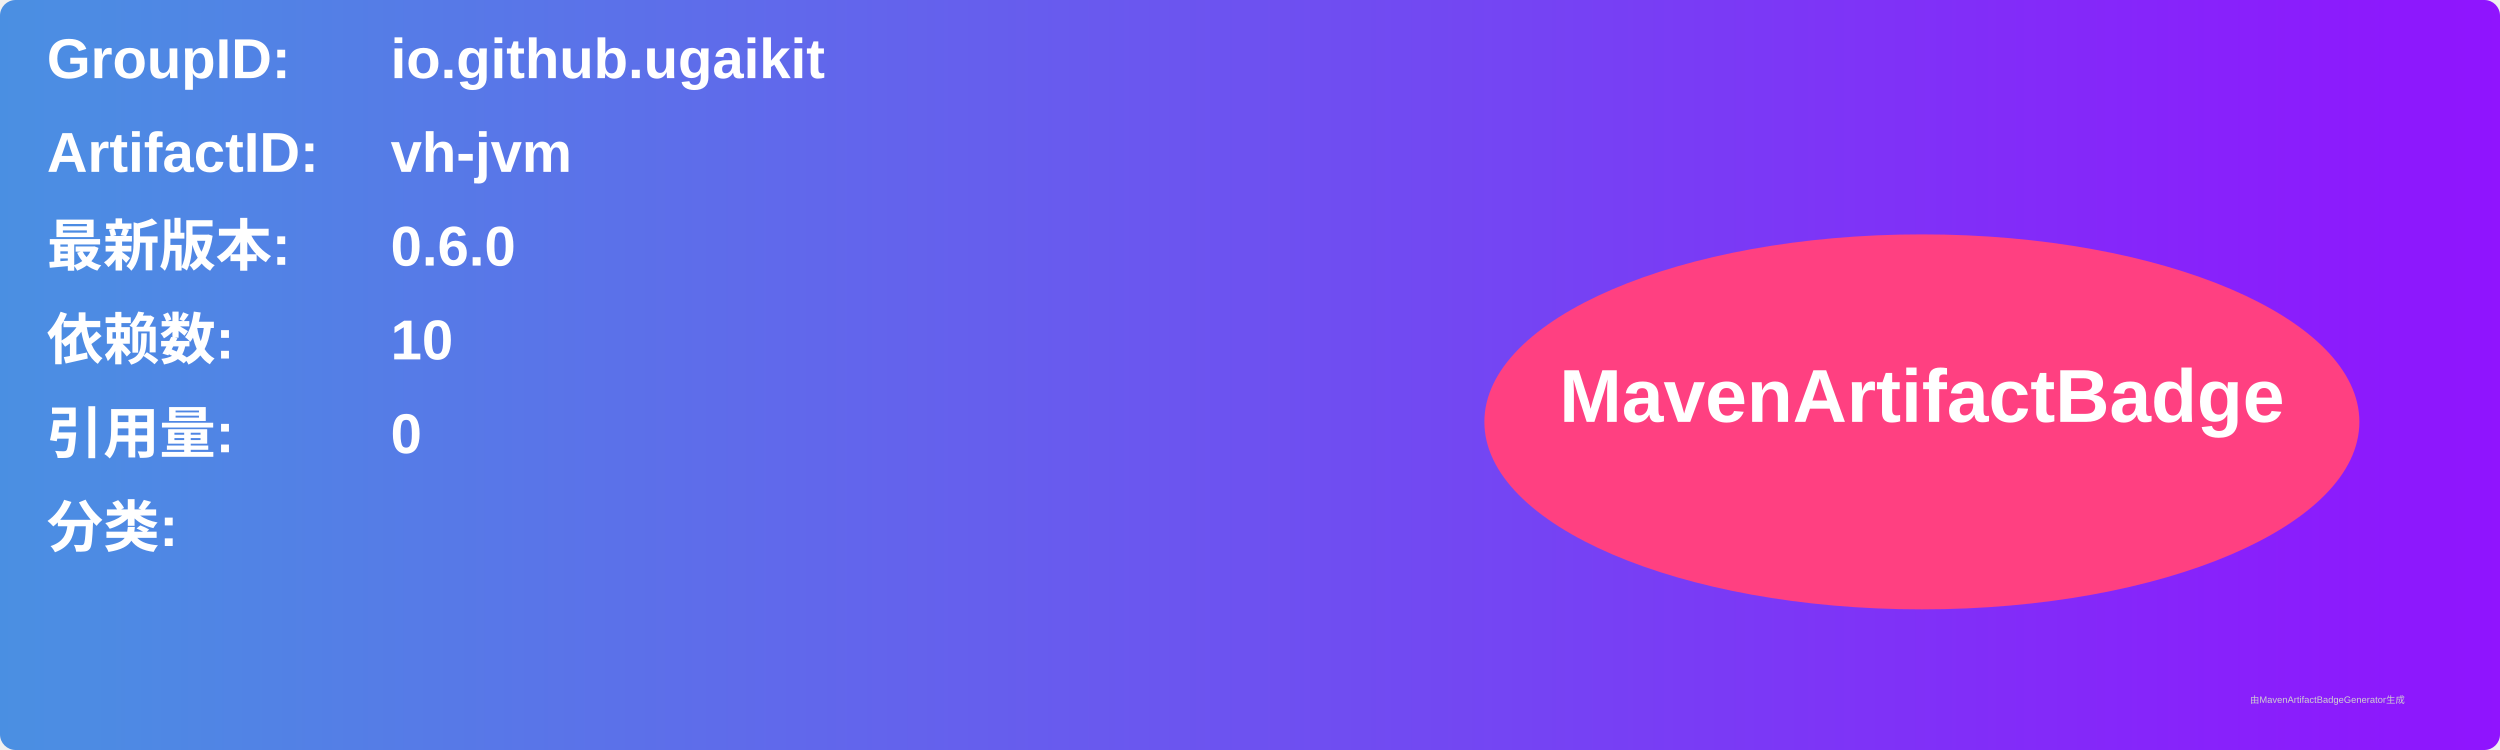
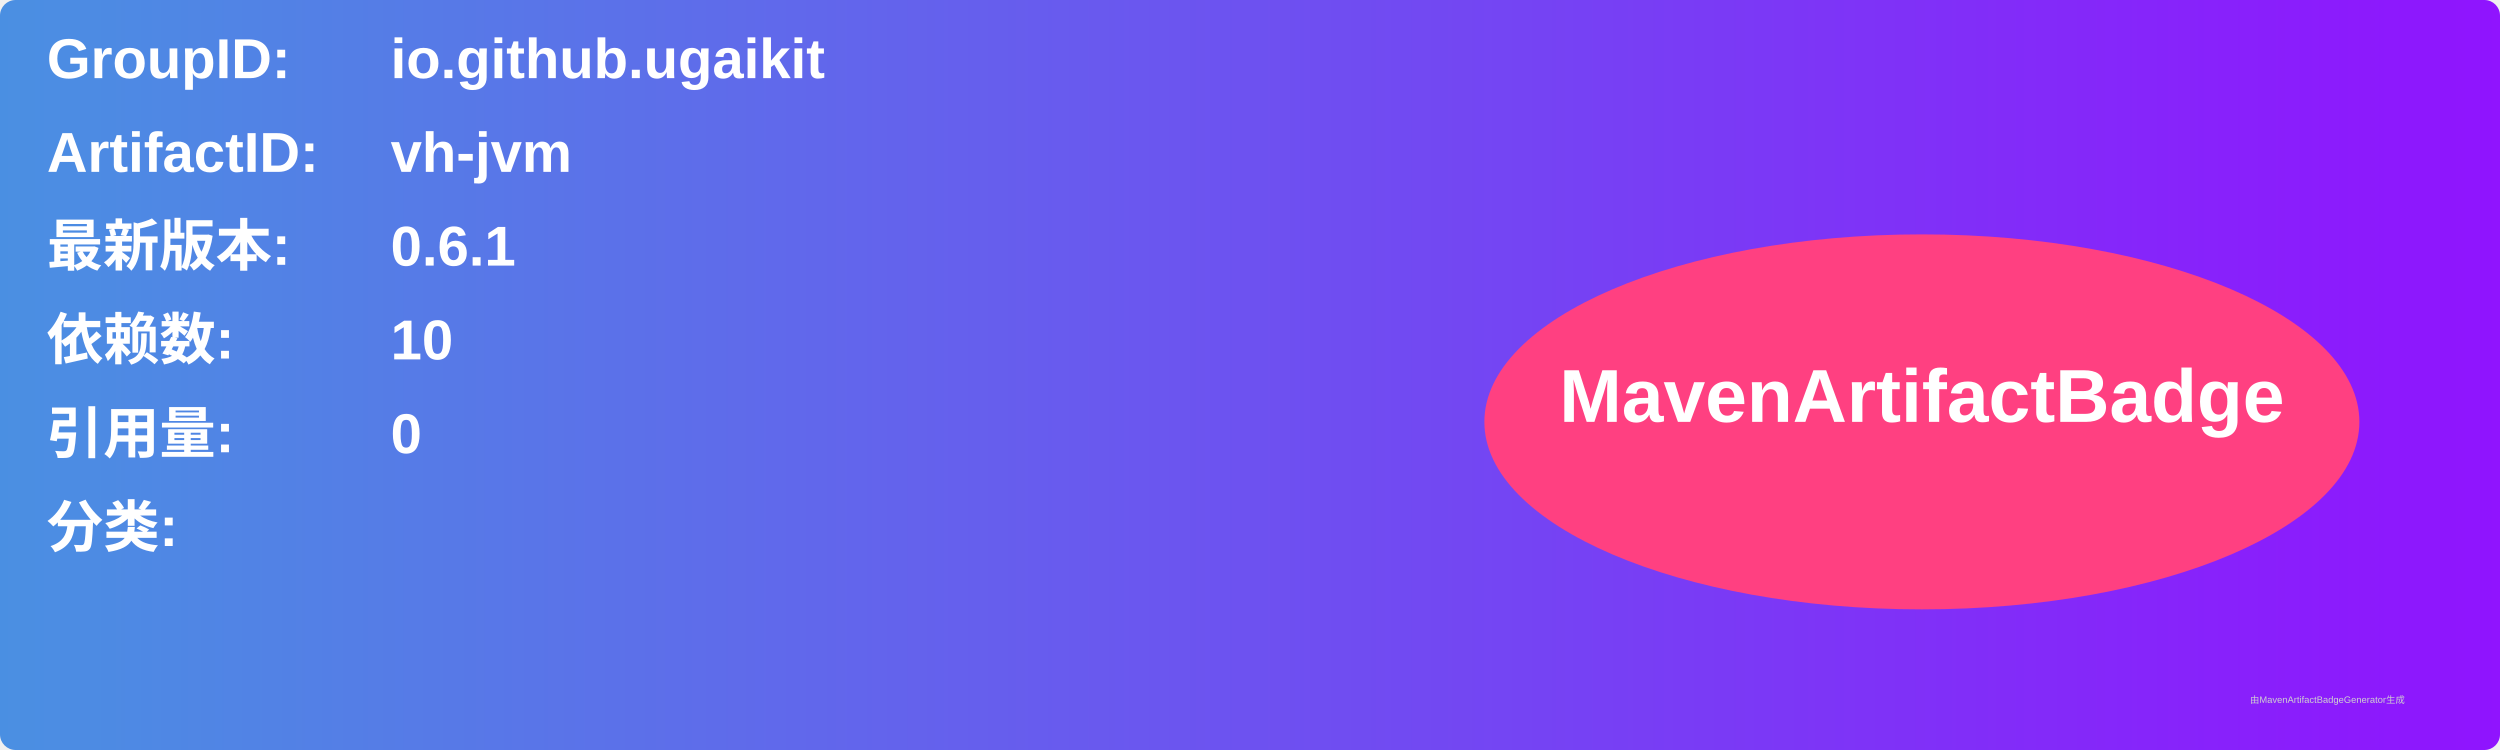
<svg xmlns="http://www.w3.org/2000/svg" width="800" height="240" viewBox="0 0 800 240">
  <linearGradient id="grad" x1="0%" y1="0%" x2="100%" y2="0%">
    <stop offset="0%" stop-color="#4a90e2" />
    <stop offset="100%" stop-color="#9013fe" />
  </linearGradient>
  <rect width="100%" height="100%" rx="5" ry="5" fill="url(#grad)" />
  <g transform="translate(15, 15)">
    <text x="0" y="10" font-family="Arial" font-size="18" fill="white" font-weight="bold" width="260">GroupID:</text>
    <text x="110" y="10" font-family="Arial" font-size="18" fill="white" font-weight="bold" width="460">io.github.ugaikit</text>
    <text x="0" y="40" font-family="Arial" font-size="18" fill="white" font-weight="bold" width="260">ArtifactID:</text>
    <text x="110" y="40" font-family="Arial" font-size="18" fill="white" font-weight="bold" width="460">vh-jvm</text>
    <text x="0" y="70" font-family="Arial" font-size="18" fill="white" font-weight="bold">最新版本:</text>
    <text x="110" y="70" font-family="Arial" font-size="18" fill="white" font-weight="bold">
-       <tspan font-weight="bold">0.6.0</tspan>
+       <tspan font-weight="bold">0.6.1</tspan>
    </text>
    <text x="0" y="100" font-family="Arial" font-size="18" fill="white" font-weight="bold">依赖数: </text>
    <text x="110" y="100" font-family="Arial" font-size="18" fill="white">
      <tspan font-weight="bold">10</tspan>
    </text>
    <text x="0" y="130" font-family="Arial" font-size="18" fill="white" font-weight="bold">引用量: </text>
    <text x="110" y="130" font-family="Arial" font-size="18" fill="white">
      <tspan font-weight="bold">0</tspan>
    </text>
    <text x="0" y="160" font-family="Arial" font-size="18" fill="white" font-weight="bold">分类:</text>
    <text x="10" y="190" font-family="Arial" font-size="10" fill="white">
      <tspan font-weight="bold" />
    </text>
    <ellipse cx="600" cy="120" rx="140" ry="60" fill="#ff4081" />
    <text x="600" y="120" text-anchor="middle" font-family="Arial" font-size="24" fill="white" font-weight="bold">MavenArtifactBadge</text>
  </g>
  <text x="720" y="225" font-family="Arial" font-size="3" fill="#d0d0d0">由MavenArtifactBadgeGenerator生成</text>
</svg>
